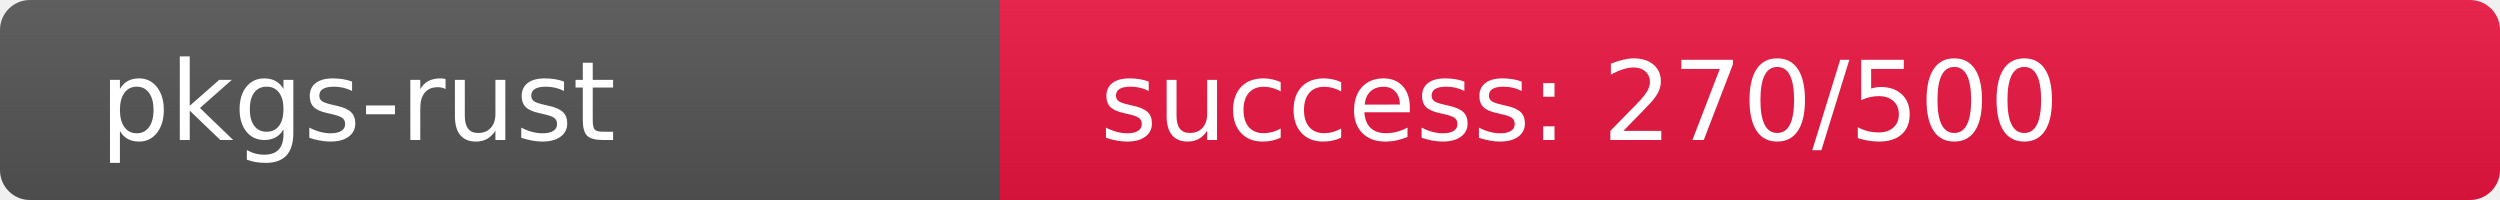
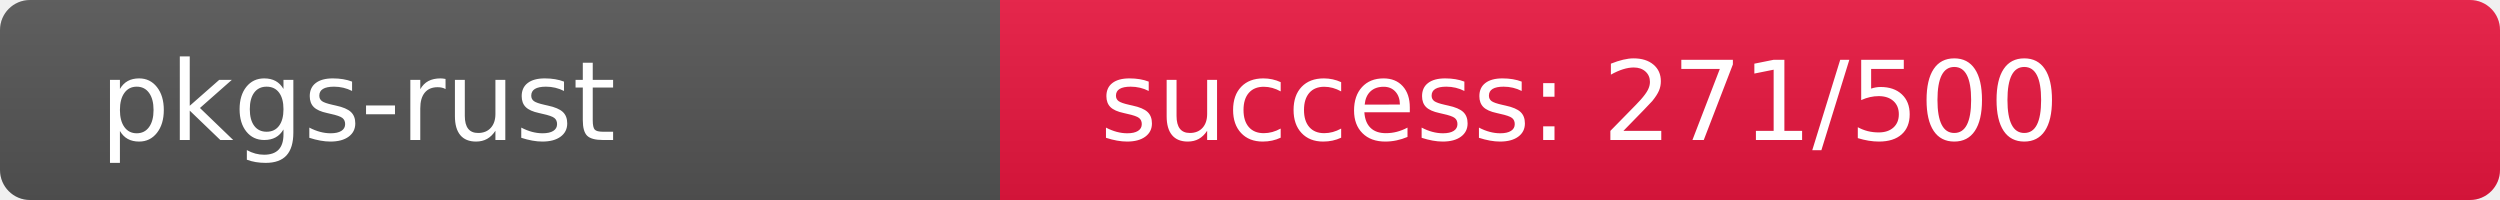
<svg xmlns="http://www.w3.org/2000/svg" width="250" height="20" role="img">
  <linearGradient id="s" x2="0" y2="100%">
    <stop offset="0" stop-color="#bbb" stop-opacity=".1" />
    <stop offset="1" stop-opacity=".1" />
  </linearGradient>
  <clipPath id="r">
    <rect width="250" height="20" rx="3" fill="#fff" />
  </clipPath>
  <g clip-path="url(#r)">
    <rect width="100" height="20" fill="#555" />
-     <rect x="100" width="150" height="20" fill="rgb(235,21,64)" />
+     <rect x="100" width="150" height="20" fill="rgb(234,22,64)" />
    <rect width="250" height="20" fill="url(#s)" />
  </g>
  <g fill="#fff" text-anchor="start" font-family="Verdana,Geneva,DejaVu Sans,sans-serif" text-rendering="geometricPrecision" font-size="110">
    <text x="100" y="140" transform="scale(.1)" fill="#fff">pkgs-rust</text>
-     <text x="1100" y="140" transform="scale(.1)" fill="#fff">success: 270/500</text>
+     <text x="1100" y="140" transform="scale(.1)" fill="#fff">success: 271/500</text>
  </g>
</svg>
